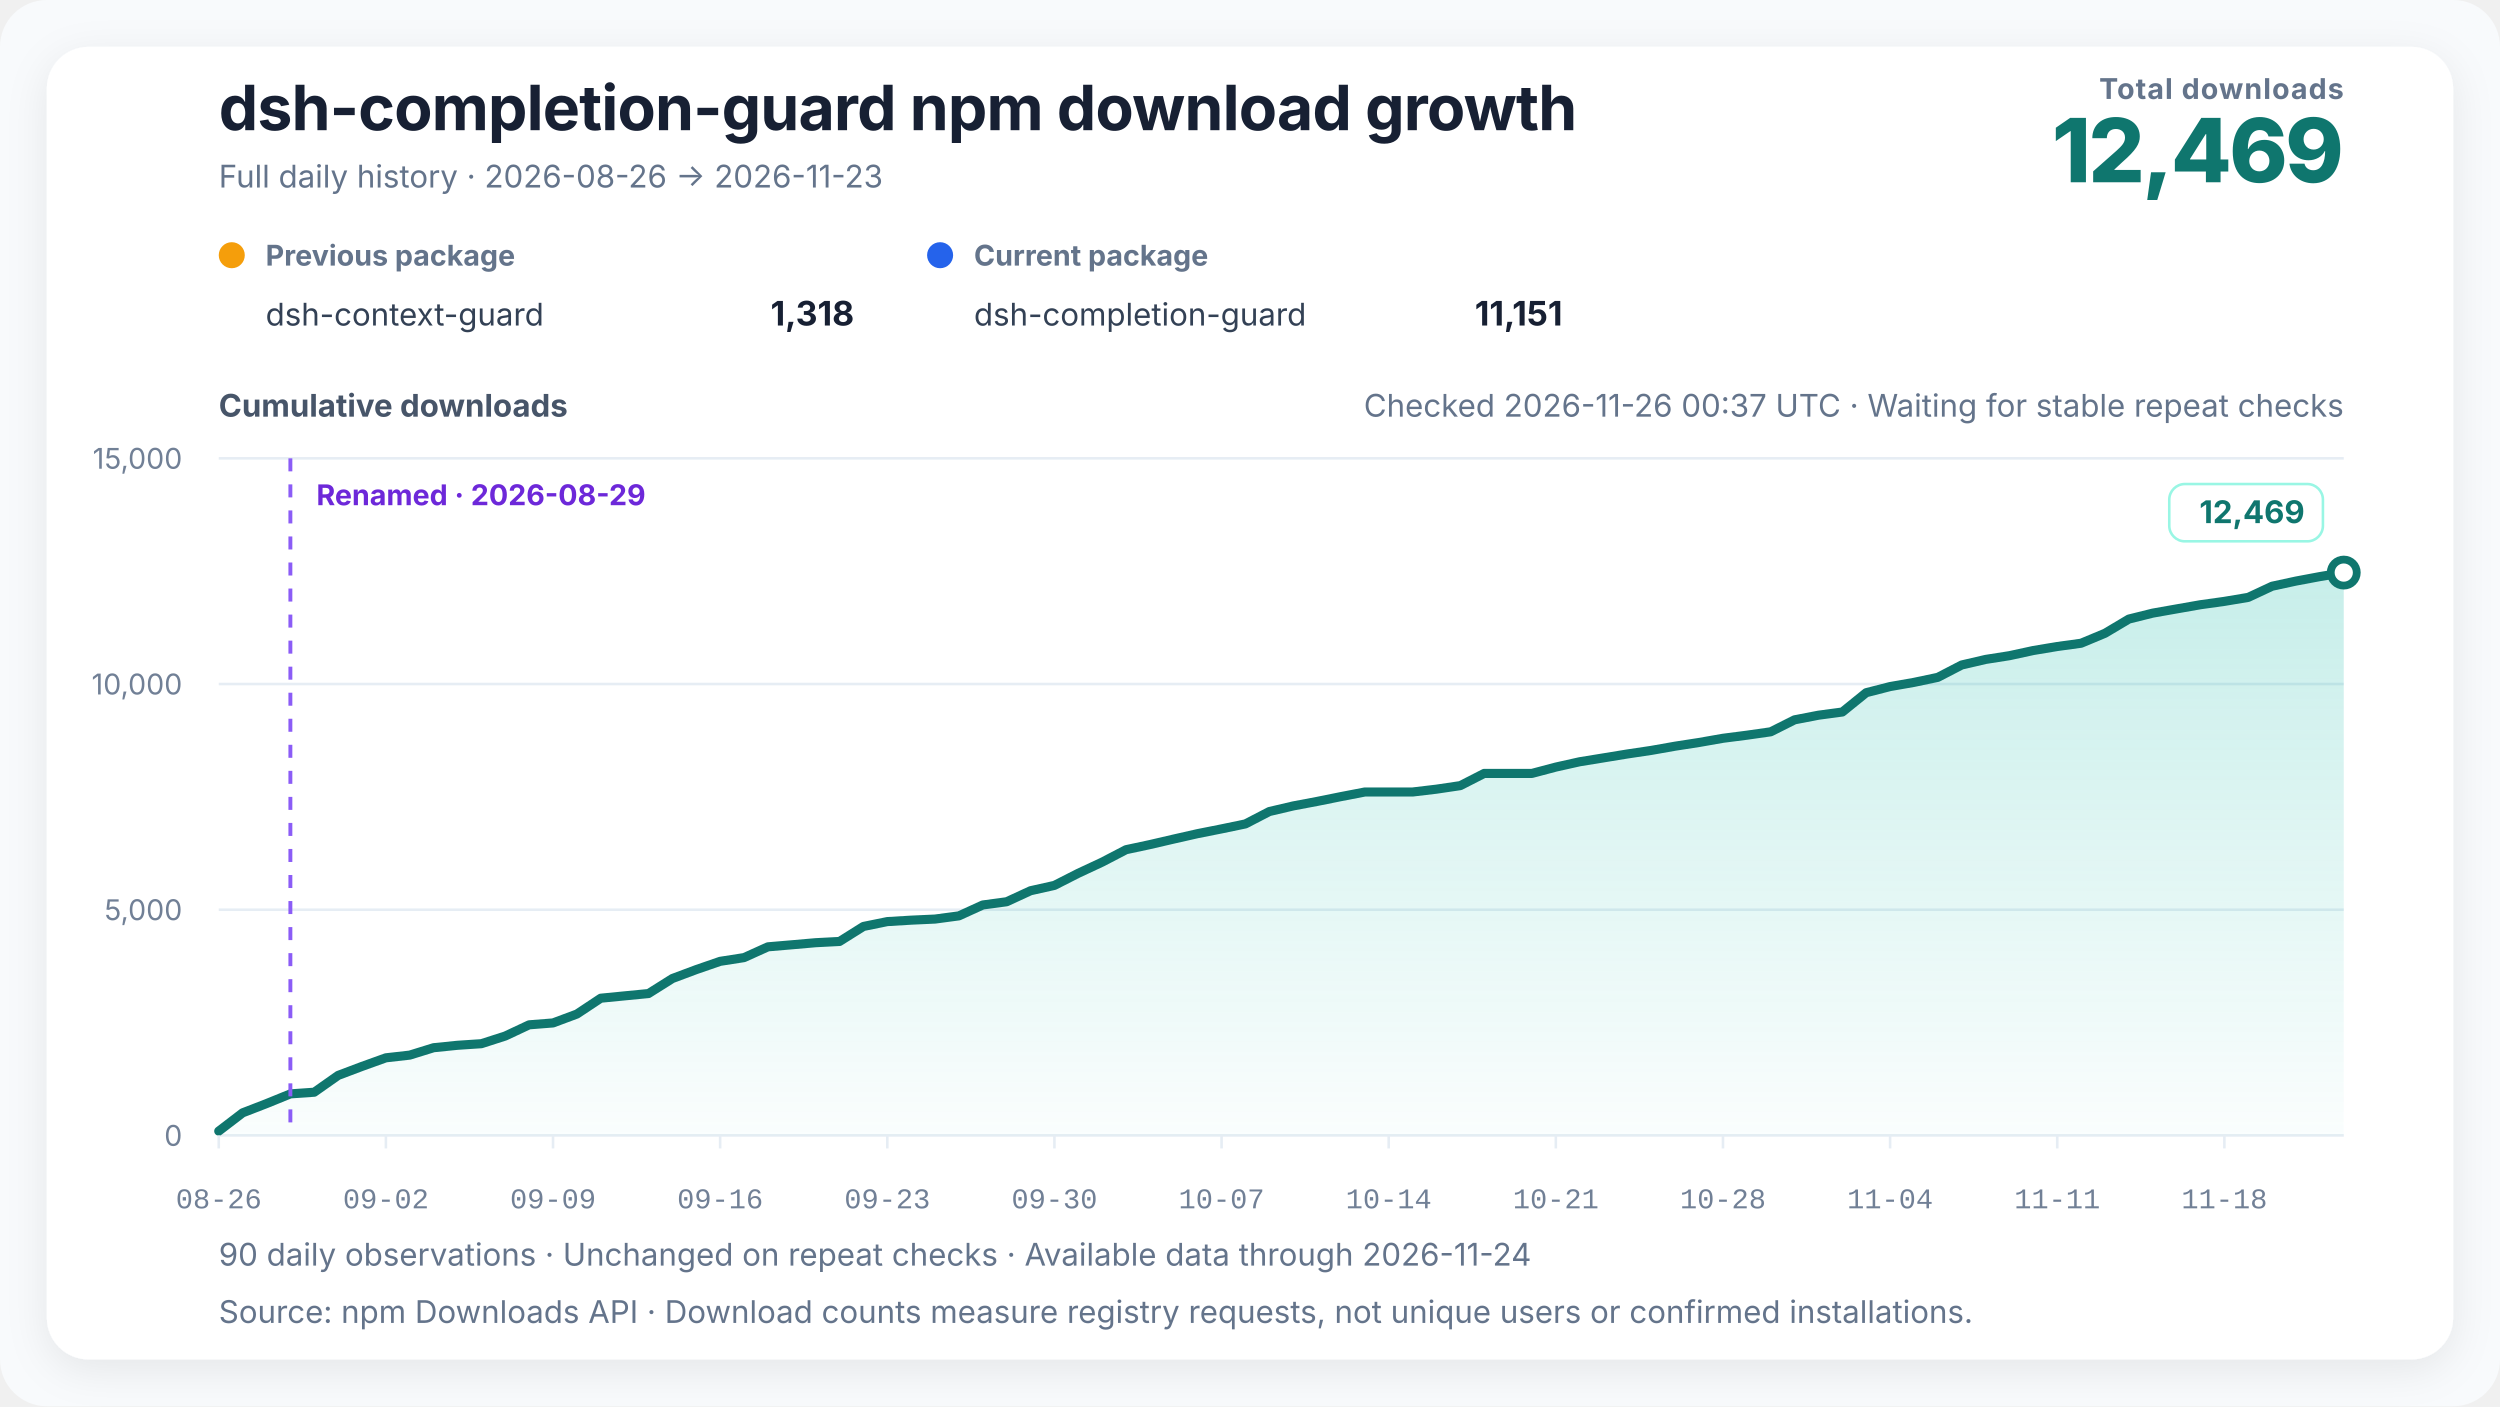
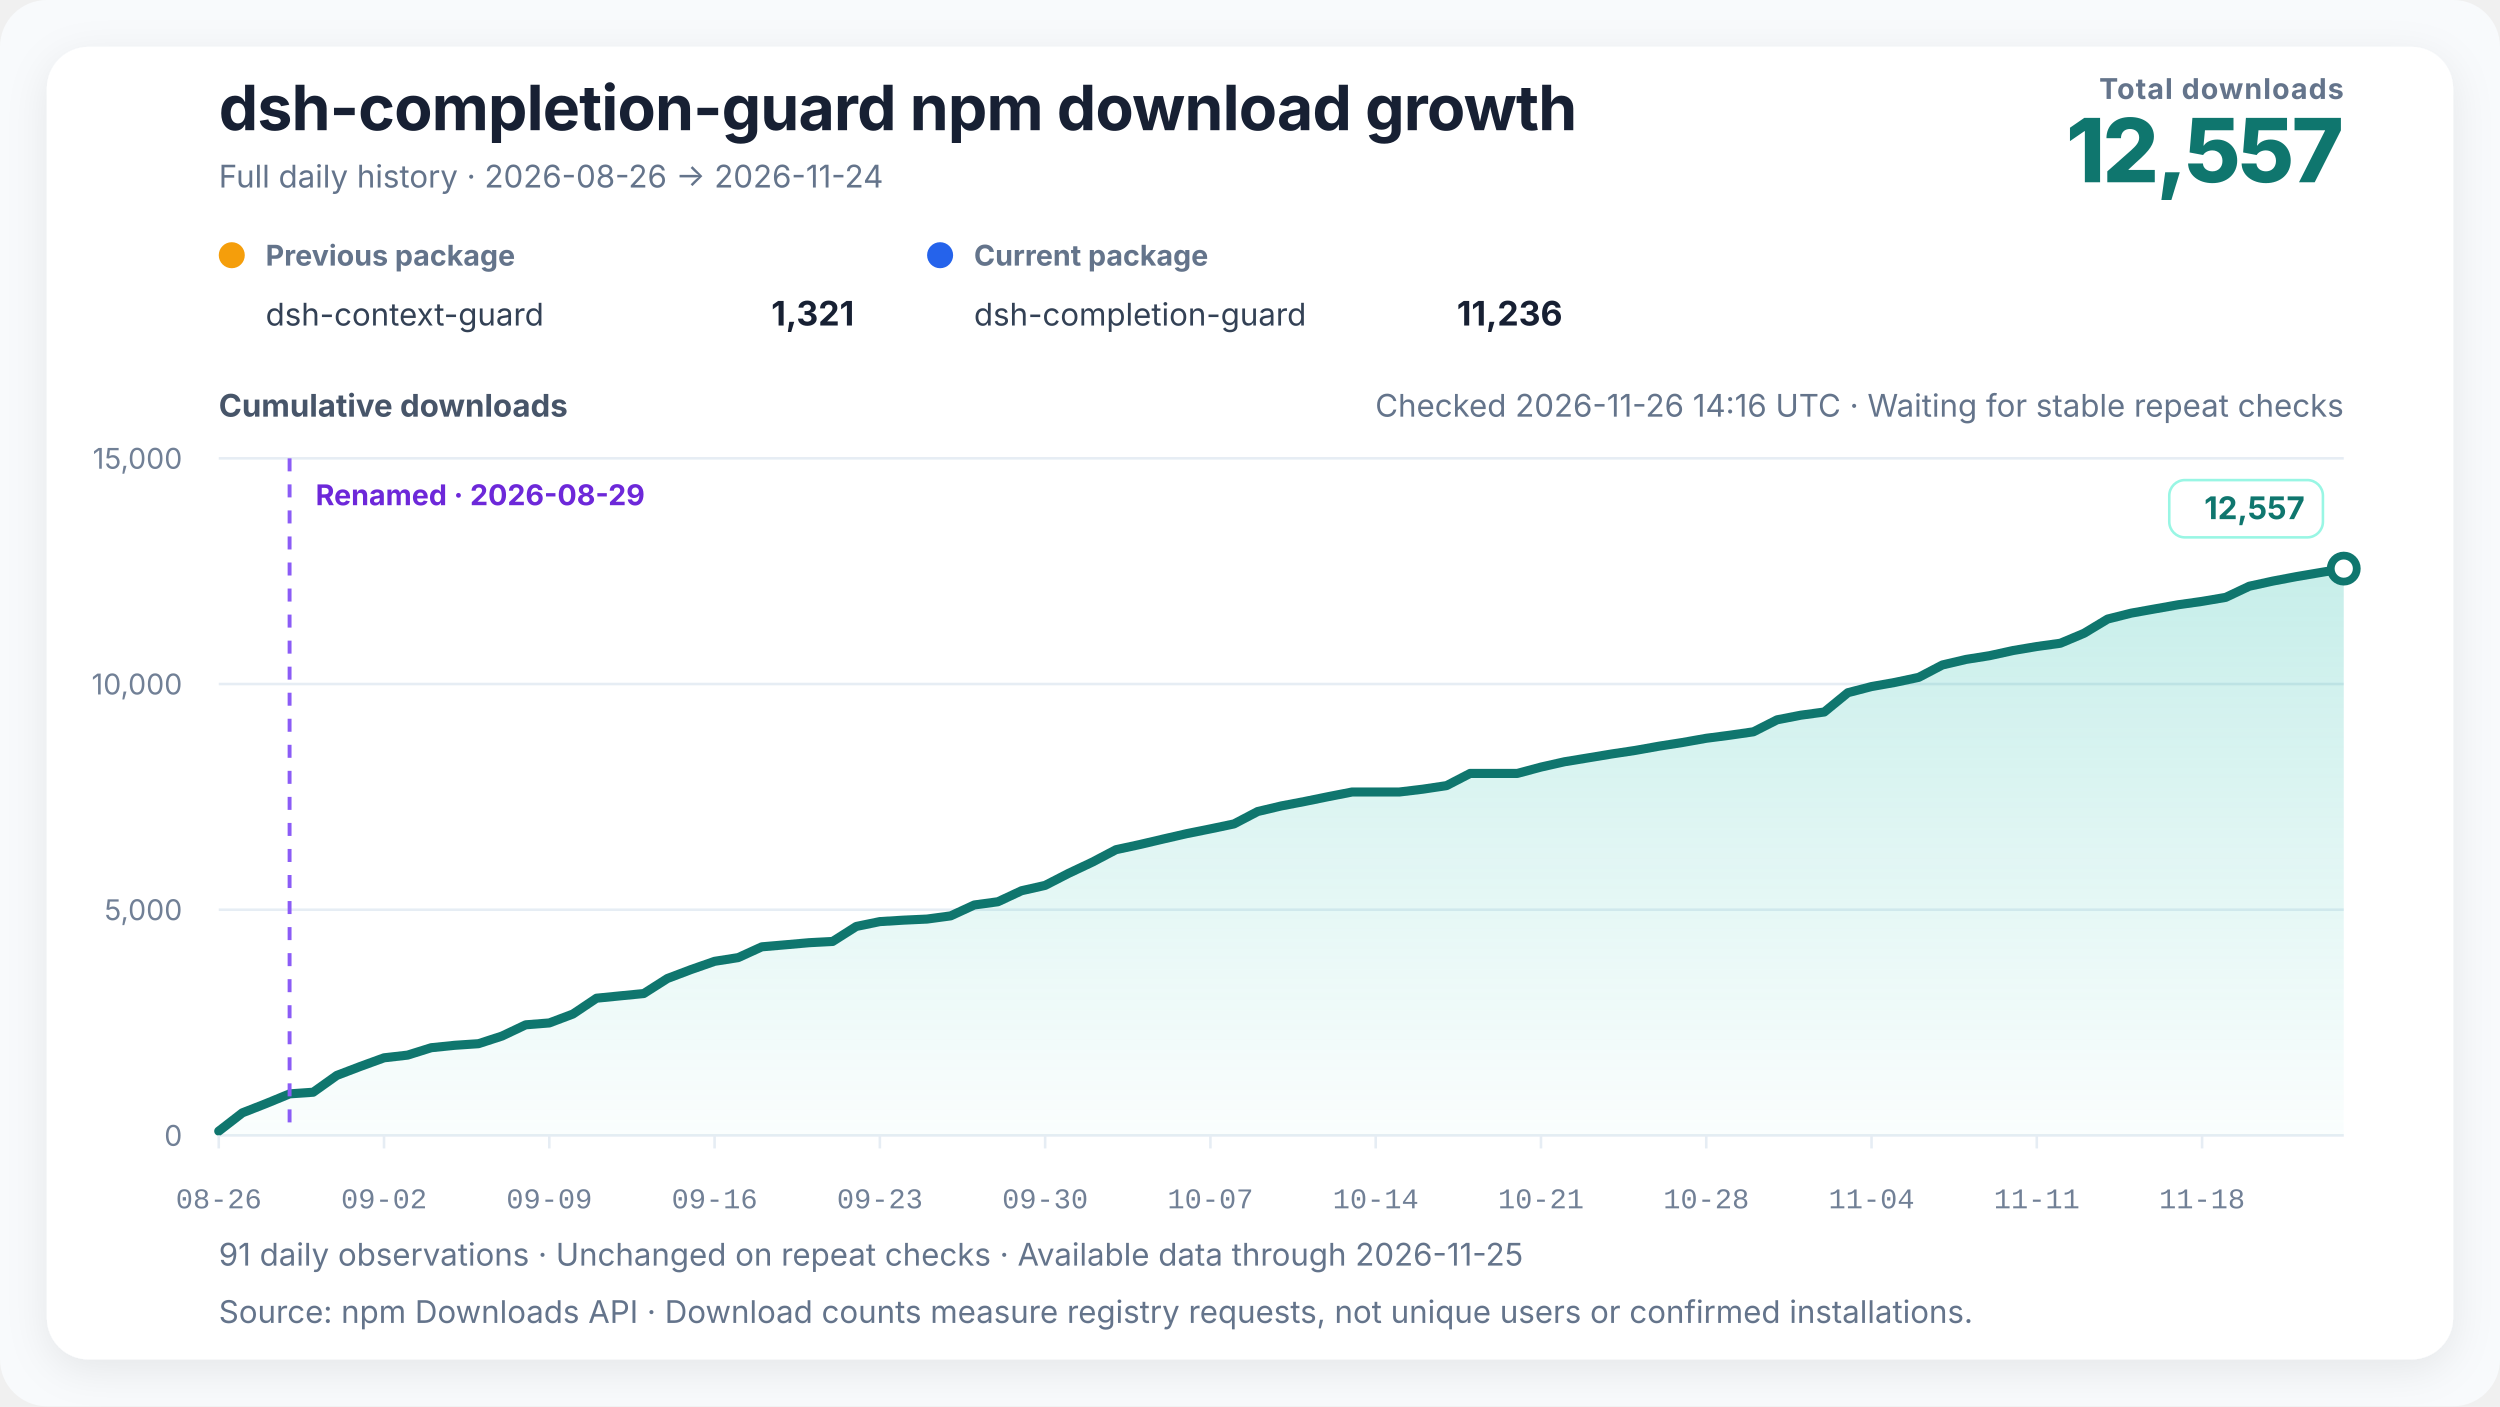
<svg xmlns="http://www.w3.org/2000/svg" width="960" height="540" viewBox="0 0 960 540" role="img" aria-labelledby="chart-title chart-desc" data-renderer-version="4" data-tick-step-days="7">
  <defs>
    <linearGradient id="growth-fill" x1="0" y1="0" x2="0" y2="1">
      <stop offset="0%" stop-color="#14b8a6" stop-opacity="0.24" />
      <stop offset="100%" stop-color="#14b8a6" stop-opacity="0.02" />
    </linearGradient>
    <filter id="soft-shadow" x="-10%" y="-10%" width="120%" height="120%">
      <feDropShadow dx="0" dy="4" stdDeviation="8" flood-color="#0f172a" flood-opacity="0.08" />
    </filter>
  </defs>
  <style>
    text { font-family: Inter, ui-sans-serif, -apple-system, BlinkMacSystemFont, "Segoe UI", "PingFang SC", "Microsoft YaHei", sans-serif; fill: #172033; }
    .title { font-size: 24px; font-weight: 720; letter-spacing: -0.3px; }
    .subtitle { font-size: 12px; fill: #64748b; }
    .metric-label { font-size: 11px; fill: #64748b; font-weight: 650; letter-spacing: 0.4px; }
    .metric-value { font-size: 34px; fill: #0f766e; font-weight: 760; letter-spacing: -1px; }
    .axis-title { font-size: 12px; fill: #475569; font-weight: 650; }
    .axis { font-size: 11px; fill: #718096; }
    .x-axis-tick { font-family: ui-monospace, "SFMono-Regular", Consolas, "Liberation Mono", monospace; font-variant-numeric: tabular-nums; }
    .grid { stroke: #e6edf4; stroke-width: 1; }
    .package-role { font-size: 11px; fill: #64748b; font-weight: 650; }
    .package-name { font-size: 12px; fill: #334155; }
    .package-total { font-size: 13px; fill: #172033; font-weight: 720; }
    .rename { stroke: #8b5cf6; stroke-width: 1.5; stroke-dasharray: 5 5; }
    .rename-label { font-size: 11px; fill: #6d28d9; font-weight: 650; }
    .endpoint { font-size: 12px; fill: #0f766e; font-weight: 740; }
    .endpoint-backdrop { fill: #ffffff; stroke: #99f6e4; stroke-width: 1; }
  </style>
  <rect width="100%" height="100%" rx="18" fill="#f8fafc" />
  <rect x="18" y="18" width="924" height="504" rx="16" fill="#ffffff" filter="url(#soft-shadow)" />
  <text x="84" y="50" class="title">dsh-completion-guard npm download growth</text>
-   <text x="84" y="72" class="subtitle">Full daily history · 2026-08-26 → 2026-11-23</text>
+   <text x="84" y="72" class="subtitle">Full daily history · 2026-08-26 → 2026-11-24</text>
  <text x="900" y="38" text-anchor="end" class="metric-label">Total downloads</text>
-   <text x="900" y="70" text-anchor="end" class="metric-value">12,469</text>
+   <text x="900" y="70" text-anchor="end" class="metric-value">12,557</text>
  <g transform="translate(84,102)">
    <circle cx="5" cy="-4" r="5" fill="#f59e0b" />
    <text x="18" y="0" class="package-role">Previous package</text>
    <text x="18" y="23" class="package-name">dsh-context-guard</text>
-     <text x="244" y="23" text-anchor="end" class="package-total">1,318</text>
+     <text x="244" y="23" text-anchor="end" class="package-total">1,321</text>
  </g>
  <g transform="translate(356,102)">
    <circle cx="5" cy="-4" r="5" fill="#2563eb" />
    <text x="18" y="0" class="package-role">Current package</text>
    <text x="18" y="23" class="package-name">dsh-completion-guard</text>
-     <text x="244" y="23" text-anchor="end" class="package-total">11,151</text>
+     <text x="244" y="23" text-anchor="end" class="package-total">11,236</text>
  </g>
-   <text x="900" y="160" text-anchor="end" class="subtitle refresh-status">Checked 2026-11-26 00:37 UTC · Waiting for stable repeat checks</text>
+   <text x="900" y="160" text-anchor="end" class="subtitle refresh-status">Checked 2026-11-26 14:16 UTC · Waiting for stable repeat checks</text>
  <text x="84" y="160" class="axis-title">Cumulative downloads</text>
  <line x1="84" y1="436" x2="900" y2="436" class="grid" />
  <text x="70" y="440" text-anchor="end" class="axis">0</text>
  <line x1="84" y1="349.333" x2="900" y2="349.333" class="grid" />
  <text x="70" y="353.333" text-anchor="end" class="axis">5,000</text>
  <line x1="84" y1="262.667" x2="900" y2="262.667" class="grid" />
  <text x="70" y="266.667" text-anchor="end" class="axis">10,000</text>
  <line x1="84" y1="176" x2="900" y2="176" class="grid" />
  <text x="70" y="180" text-anchor="end" class="axis">15,000</text>
-   <polygon points="84.00,436 84.00,434.35 93.17,427.33 102.34,423.78 111.51,420.05 120.67,419.41 129.84,412.96 139.01,409.50 148.18,406.20 157.35,405.16 166.52,402.32 175.69,401.39 184.85,400.78 194.02,397.83 203.19,393.53 212.36,392.81 221.53,389.39 230.70,383.31 239.87,382.41 249.03,381.52 258.20,375.75 267.37,372.32 276.54,369.15 285.71,367.72 294.88,363.58 304.04,362.80 313.21,362.00 322.38,361.52 331.55,355.76 340.72,353.89 349.89,353.34 359.06,352.92 368.22,351.69 377.39,347.51 386.56,346.27 395.73,342.04 404.90,339.99 414.07,335.33 423.24,331.05 432.40,326.28 441.57,324.32 450.74,322.19 459.91,320.11 469.08,318.29 478.25,316.38 487.42,311.63 496.58,309.48 505.75,307.75 514.92,305.90 524.09,304.13 533.26,304.13 542.43,304.13 551.60,303.04 560.76,301.68 569.93,296.99 579.10,296.99 588.27,296.99 597.44,294.56 606.61,292.51 615.78,291.02 624.94,289.52 634.11,288.15 643.28,286.53 652.45,285.11 661.62,283.50 670.79,282.32 679.96,281.01 689.12,276.41 698.29,274.64 707.46,273.41 716.63,265.99 725.80,263.64 734.97,262.03 744.13,260.10 753.30,255.35 762.47,253.22 771.64,251.78 780.81,249.79 789.98,248.26 799.15,247.00 808.31,243.18 817.48,237.72 826.65,235.44 835.82,233.82 844.99,232.21 854.16,230.93 863.33,229.39 872.49,225.11 881.66,223.13 890.83,221.41 900.00,219.87 900.00,436" fill="url(#growth-fill)" />
-   <polyline points="84.00,434.35 93.17,427.33 102.34,423.78 111.51,420.05 120.67,419.41 129.84,412.96 139.01,409.50 148.18,406.20 157.35,405.16 166.52,402.32 175.69,401.39 184.85,400.78 194.02,397.83 203.19,393.53 212.36,392.81 221.53,389.39 230.70,383.31 239.87,382.41 249.03,381.52 258.20,375.75 267.37,372.32 276.54,369.15 285.71,367.72 294.88,363.58 304.04,362.80 313.21,362.00 322.38,361.52 331.55,355.76 340.72,353.89 349.89,353.34 359.06,352.92 368.22,351.69 377.39,347.51 386.56,346.27 395.73,342.04 404.90,339.99 414.07,335.33 423.24,331.05 432.40,326.28 441.57,324.32 450.74,322.19 459.91,320.11 469.08,318.29 478.25,316.38 487.42,311.63 496.58,309.48 505.75,307.75 514.92,305.90 524.09,304.13 533.26,304.13 542.43,304.13 551.60,303.04 560.76,301.68 569.93,296.99 579.10,296.99 588.27,296.99 597.44,294.56 606.61,292.51 615.78,291.02 624.94,289.52 634.11,288.15 643.28,286.53 652.45,285.11 661.62,283.50 670.79,282.32 679.96,281.01 689.12,276.41 698.29,274.64 707.46,273.41 716.63,265.99 725.80,263.64 734.97,262.03 744.13,260.10 753.30,255.35 762.47,253.22 771.64,251.78 780.81,249.79 789.98,248.26 799.15,247.00 808.31,243.18 817.48,237.72 826.65,235.44 835.82,233.82 844.99,232.21 854.16,230.93 863.33,229.39 872.49,225.11 881.66,223.13 890.83,221.41 900.00,219.87" fill="none" stroke="#0f766e" stroke-width="3.5" stroke-linejoin="round" stroke-linecap="round" />
-   <line x1="111.506" y1="176" x2="111.506" y2="436" class="rename" />
-   <text x="121.506" y="194" text-anchor="start" class="rename-label">Renamed · 2026-08-29</text>
-   <circle cx="900" cy="219.871" r="5" fill="#ffffff" stroke="#0f766e" stroke-width="3" />
+   <polygon points="84.00,436 84.00,434.35 93.07,427.33 102.13,423.78 111.20,420.05 120.27,419.41 129.33,412.96 138.40,409.50 147.47,406.20 156.53,405.16 165.60,402.32 174.67,401.39 183.73,400.78 192.80,397.83 201.87,393.53 210.93,392.81 220.00,389.39 229.07,383.31 238.13,382.41 247.20,381.52 256.27,375.75 265.33,372.32 274.40,369.15 283.47,367.72 292.53,363.58 301.60,362.80 310.67,362.00 319.73,361.52 328.80,355.76 337.87,353.89 346.93,353.34 356.00,352.92 365.07,351.69 374.13,347.51 383.20,346.27 392.27,342.04 401.33,339.99 410.40,335.33 419.47,331.05 428.53,326.28 437.60,324.32 446.67,322.19 455.73,320.11 464.80,318.29 473.87,316.38 482.93,311.63 492.00,309.48 501.07,307.75 510.13,305.90 519.20,304.13 528.27,304.13 537.33,304.13 546.40,303.04 555.47,301.68 564.53,296.99 573.60,296.99 582.67,296.99 591.73,294.56 600.80,292.51 609.87,291.02 618.93,289.52 628.00,288.15 637.07,286.53 646.13,285.11 655.20,283.50 664.27,282.32 673.33,281.01 682.40,276.41 691.47,274.64 700.53,273.41 709.60,265.99 718.67,263.64 727.73,262.03 736.80,260.10 745.87,255.35 754.93,253.22 764.00,251.78 773.07,249.79 782.13,248.26 791.20,247.00 800.27,243.18 809.33,237.72 818.40,235.44 827.47,233.82 836.53,232.21 845.60,230.93 854.67,229.39 863.73,225.11 872.80,223.13 881.87,221.41 890.93,219.87 900.00,218.35 900.00,436" fill="url(#growth-fill)" />
+   <polyline points="84.00,434.35 93.07,427.33 102.13,423.78 111.20,420.05 120.27,419.41 129.33,412.96 138.40,409.50 147.47,406.20 156.53,405.16 165.60,402.32 174.67,401.39 183.73,400.78 192.80,397.83 201.87,393.53 210.93,392.81 220.00,389.39 229.07,383.31 238.13,382.41 247.20,381.52 256.27,375.75 265.33,372.32 274.40,369.15 283.47,367.72 292.53,363.58 301.60,362.80 310.67,362.00 319.73,361.52 328.80,355.76 337.87,353.89 346.93,353.34 356.00,352.92 365.07,351.69 374.13,347.51 383.20,346.27 392.27,342.04 401.33,339.99 410.40,335.33 419.47,331.05 428.53,326.28 437.60,324.32 446.67,322.19 455.73,320.11 464.80,318.29 473.87,316.38 482.93,311.63 492.00,309.48 501.07,307.75 510.13,305.90 519.20,304.13 528.27,304.13 537.33,304.13 546.40,303.04 555.47,301.68 564.53,296.99 573.60,296.99 582.67,296.99 591.73,294.56 600.80,292.51 609.87,291.02 618.93,289.52 628.00,288.15 637.07,286.53 646.13,285.11 655.20,283.50 664.27,282.32 673.33,281.01 682.40,276.41 691.47,274.64 700.53,273.41 709.60,265.99 718.67,263.64 727.73,262.03 736.80,260.10 745.87,255.35 754.93,253.22 764.00,251.78 773.07,249.79 782.13,248.26 791.20,247.00 800.27,243.18 809.33,237.72 818.40,235.44 827.47,233.82 836.53,232.21 845.60,230.93 854.67,229.39 863.73,225.11 872.80,223.13 881.87,221.41 890.93,219.87 900.00,218.35" fill="none" stroke="#0f766e" stroke-width="3.5" stroke-linejoin="round" stroke-linecap="round" />
+   <line x1="111.2" y1="176" x2="111.2" y2="436" class="rename" />
+   <text x="121.2" y="194" text-anchor="start" class="rename-label">Renamed · 2026-08-29</text>
+   <circle cx="900" cy="218.345" r="5" fill="#ffffff" stroke="#0f766e" stroke-width="3" />
  <g class="endpoint-badge" data-position="above">
-     <rect x="833.00" y="185.87" width="59.00" height="22" rx="6" class="endpoint-backdrop" />
-     <text x="885.00" y="200.87" text-anchor="end" class="endpoint">12,469</text>
+     <rect x="833.00" y="184.35" width="59.00" height="22" rx="6" class="endpoint-backdrop" />
+     <text x="885.00" y="199.35" text-anchor="end" class="endpoint">12,557</text>
  </g>
  <line x1="84.00" y1="436" x2="84.00" y2="441" class="grid" />
  <text x="84.00" y="464" text-anchor="middle" class="axis x-axis-tick" data-day="2026-08-26">08-26</text>
-   <line x1="148.18" y1="436" x2="148.18" y2="441" class="grid" />
-   <text x="148.18" y="464" text-anchor="middle" class="axis x-axis-tick" data-day="2026-09-02">09-02</text>
-   <line x1="212.36" y1="436" x2="212.36" y2="441" class="grid" />
-   <text x="212.36" y="464" text-anchor="middle" class="axis x-axis-tick" data-day="2026-09-09">09-09</text>
-   <line x1="276.54" y1="436" x2="276.54" y2="441" class="grid" />
-   <text x="276.54" y="464" text-anchor="middle" class="axis x-axis-tick" data-day="2026-09-16">09-16</text>
-   <line x1="340.72" y1="436" x2="340.72" y2="441" class="grid" />
-   <text x="340.72" y="464" text-anchor="middle" class="axis x-axis-tick" data-day="2026-09-23">09-23</text>
-   <line x1="404.90" y1="436" x2="404.90" y2="441" class="grid" />
-   <text x="404.90" y="464" text-anchor="middle" class="axis x-axis-tick" data-day="2026-09-30">09-30</text>
-   <line x1="469.08" y1="436" x2="469.08" y2="441" class="grid" />
-   <text x="469.08" y="464" text-anchor="middle" class="axis x-axis-tick" data-day="2026-10-07">10-07</text>
-   <line x1="533.26" y1="436" x2="533.26" y2="441" class="grid" />
-   <text x="533.26" y="464" text-anchor="middle" class="axis x-axis-tick" data-day="2026-10-14">10-14</text>
-   <line x1="597.44" y1="436" x2="597.44" y2="441" class="grid" />
-   <text x="597.44" y="464" text-anchor="middle" class="axis x-axis-tick" data-day="2026-10-21">10-21</text>
-   <line x1="661.62" y1="436" x2="661.62" y2="441" class="grid" />
-   <text x="661.62" y="464" text-anchor="middle" class="axis x-axis-tick" data-day="2026-10-28">10-28</text>
-   <line x1="725.80" y1="436" x2="725.80" y2="441" class="grid" />
-   <text x="725.80" y="464" text-anchor="middle" class="axis x-axis-tick" data-day="2026-11-04">11-04</text>
-   <line x1="789.98" y1="436" x2="789.98" y2="441" class="grid" />
-   <text x="789.98" y="464" text-anchor="middle" class="axis x-axis-tick" data-day="2026-11-11">11-11</text>
-   <line x1="854.16" y1="436" x2="854.16" y2="441" class="grid" />
-   <text x="854.16" y="464" text-anchor="middle" class="axis x-axis-tick" data-day="2026-11-18">11-18</text>
-   <text x="84" y="486" class="subtitle">90 daily observations · Unchanged on repeat checks · Available data through 2026-11-24</text>
+   <line x1="147.47" y1="436" x2="147.47" y2="441" class="grid" />
+   <text x="147.47" y="464" text-anchor="middle" class="axis x-axis-tick" data-day="2026-09-02">09-02</text>
+   <line x1="210.93" y1="436" x2="210.93" y2="441" class="grid" />
+   <text x="210.93" y="464" text-anchor="middle" class="axis x-axis-tick" data-day="2026-09-09">09-09</text>
+   <line x1="274.40" y1="436" x2="274.40" y2="441" class="grid" />
+   <text x="274.40" y="464" text-anchor="middle" class="axis x-axis-tick" data-day="2026-09-16">09-16</text>
+   <line x1="337.87" y1="436" x2="337.87" y2="441" class="grid" />
+   <text x="337.87" y="464" text-anchor="middle" class="axis x-axis-tick" data-day="2026-09-23">09-23</text>
+   <line x1="401.33" y1="436" x2="401.33" y2="441" class="grid" />
+   <text x="401.33" y="464" text-anchor="middle" class="axis x-axis-tick" data-day="2026-09-30">09-30</text>
+   <line x1="464.80" y1="436" x2="464.80" y2="441" class="grid" />
+   <text x="464.80" y="464" text-anchor="middle" class="axis x-axis-tick" data-day="2026-10-07">10-07</text>
+   <line x1="528.27" y1="436" x2="528.27" y2="441" class="grid" />
+   <text x="528.27" y="464" text-anchor="middle" class="axis x-axis-tick" data-day="2026-10-14">10-14</text>
+   <line x1="591.73" y1="436" x2="591.73" y2="441" class="grid" />
+   <text x="591.73" y="464" text-anchor="middle" class="axis x-axis-tick" data-day="2026-10-21">10-21</text>
+   <line x1="655.20" y1="436" x2="655.20" y2="441" class="grid" />
+   <text x="655.20" y="464" text-anchor="middle" class="axis x-axis-tick" data-day="2026-10-28">10-28</text>
+   <line x1="718.67" y1="436" x2="718.67" y2="441" class="grid" />
+   <text x="718.67" y="464" text-anchor="middle" class="axis x-axis-tick" data-day="2026-11-04">11-04</text>
+   <line x1="782.13" y1="436" x2="782.13" y2="441" class="grid" />
+   <text x="782.13" y="464" text-anchor="middle" class="axis x-axis-tick" data-day="2026-11-11">11-11</text>
+   <line x1="845.60" y1="436" x2="845.60" y2="441" class="grid" />
+   <text x="845.60" y="464" text-anchor="middle" class="axis x-axis-tick" data-day="2026-11-18">11-18</text>
+   <text x="84" y="486" class="subtitle">91 daily observations · Unchanged on repeat checks · Available data through 2026-11-25</text>
  <text x="84" y="508" class="subtitle">Source: npm Downloads API · Download counts measure registry requests, not unique users or confirmed installations.</text>
</svg>
